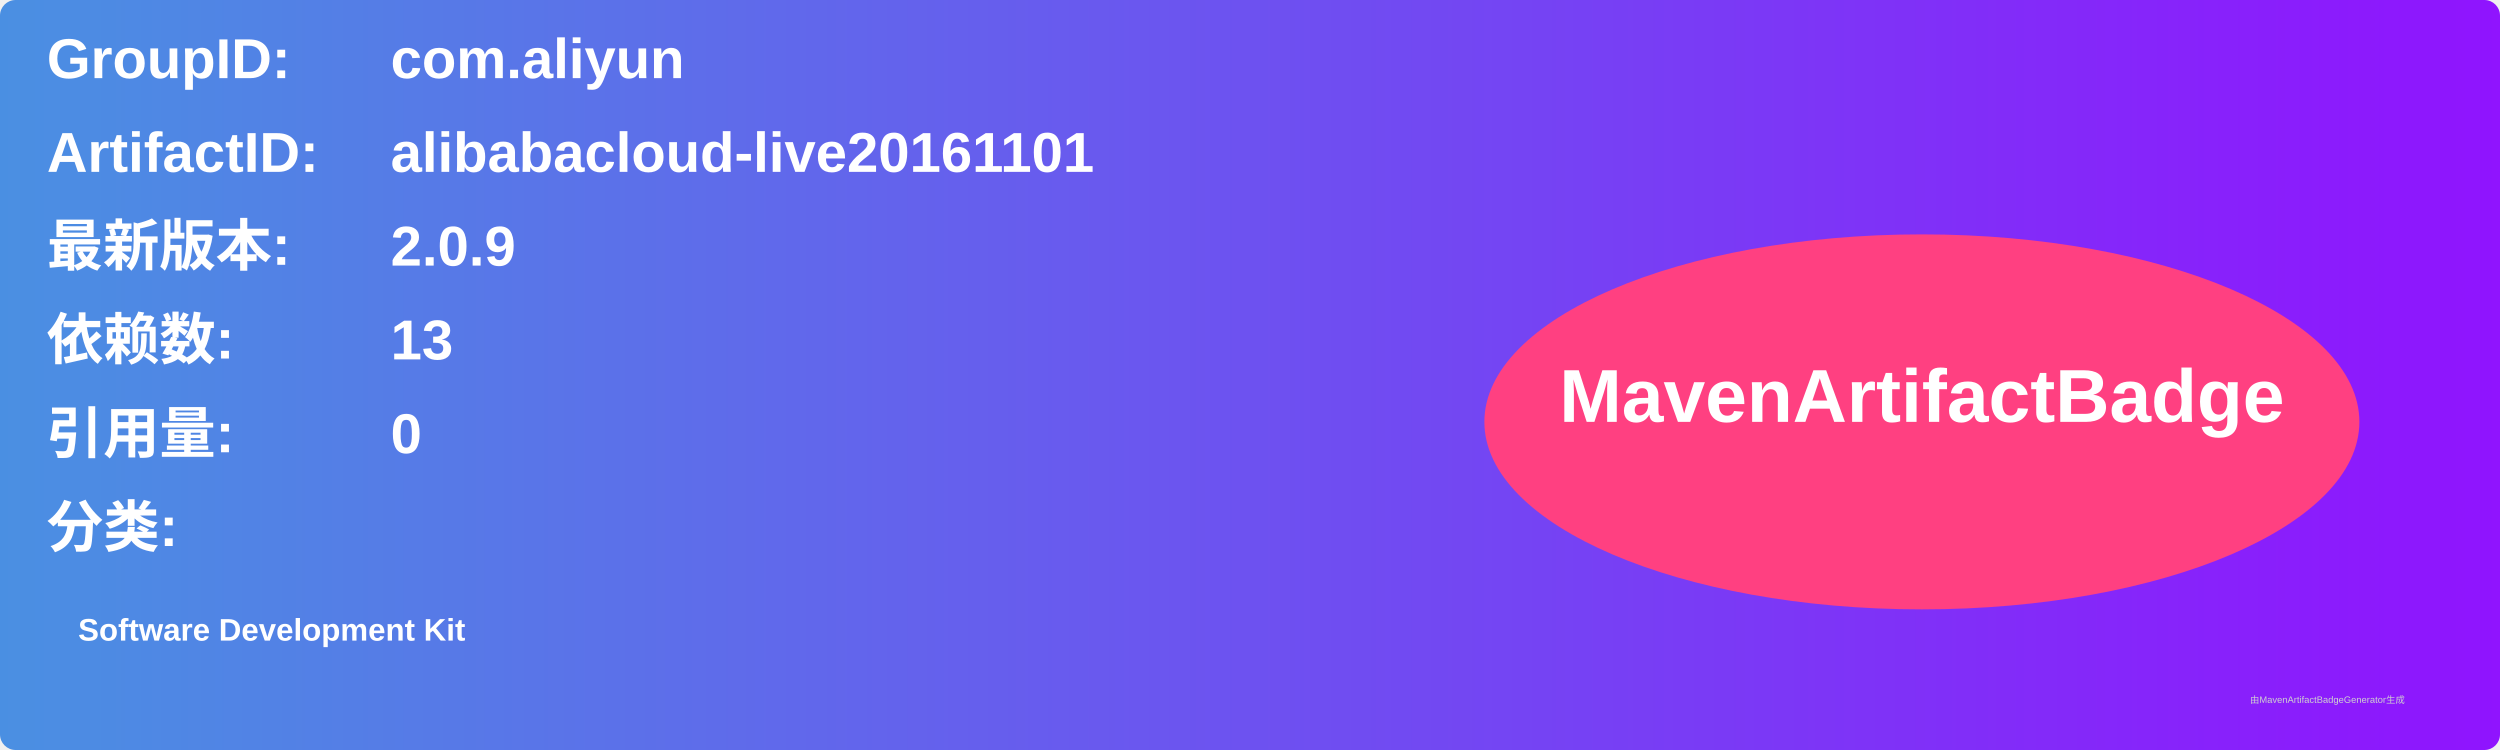
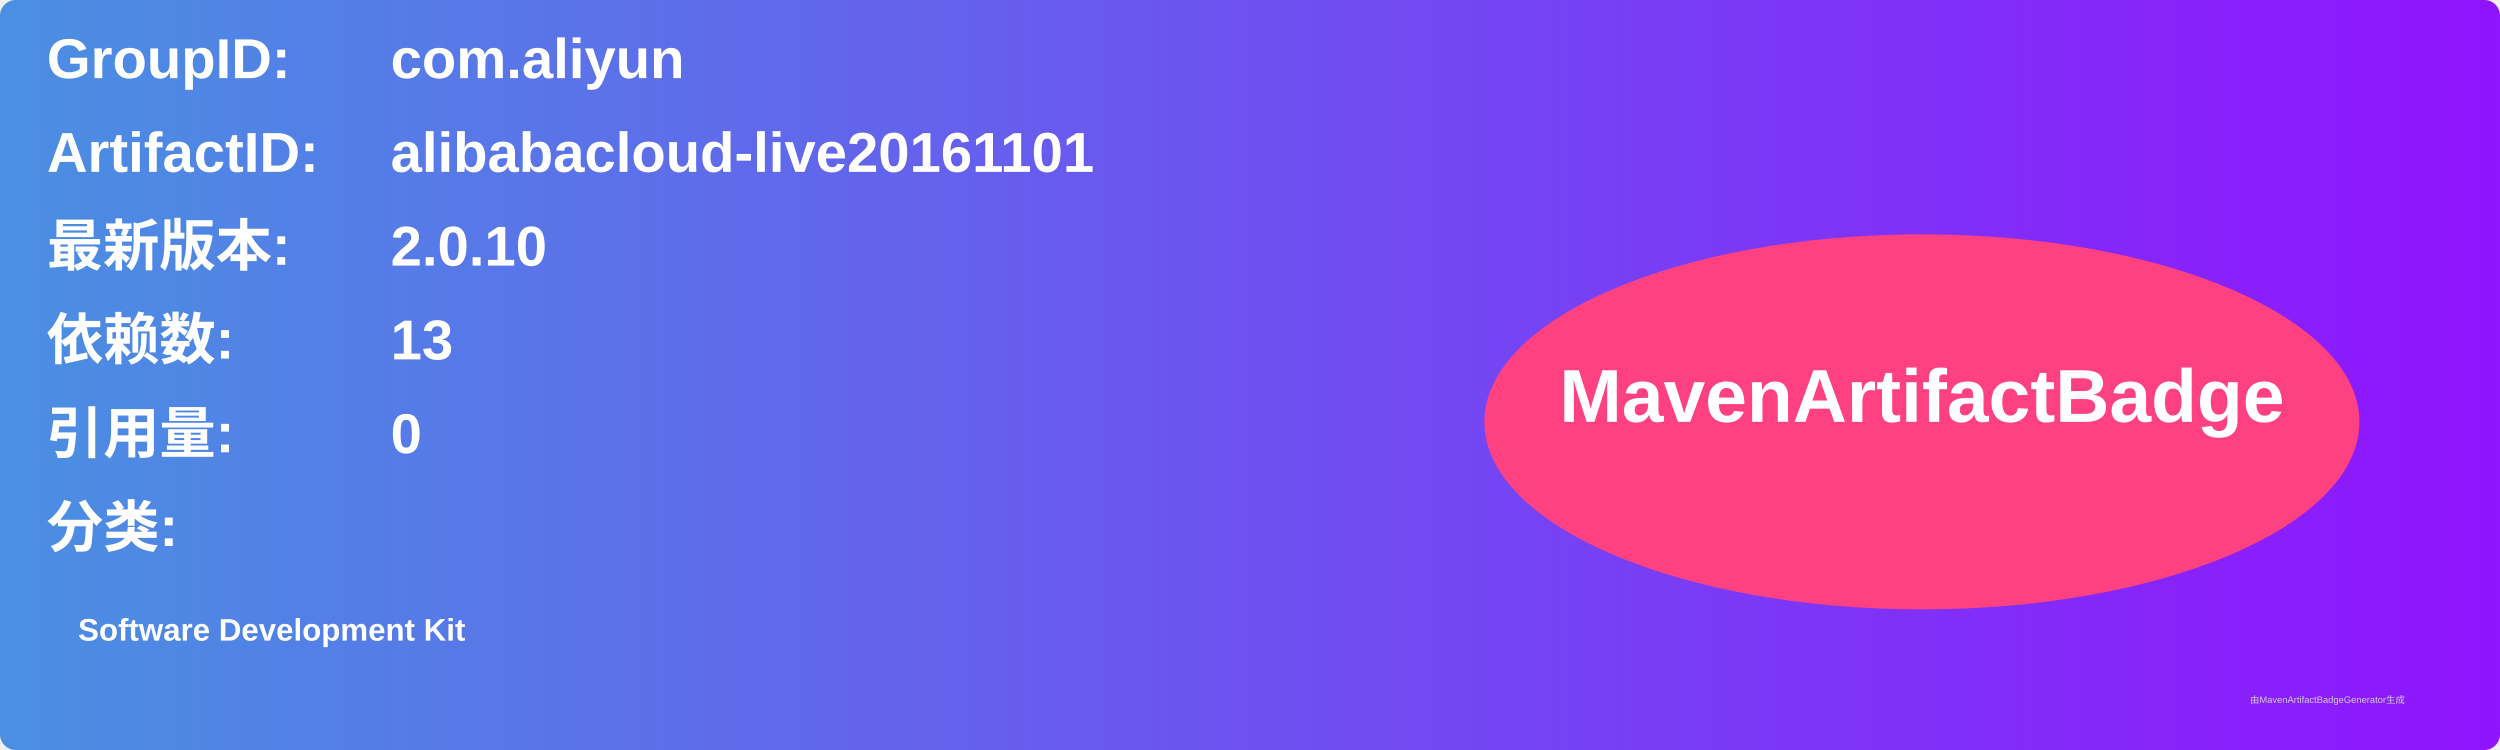
<svg xmlns="http://www.w3.org/2000/svg" width="800" height="240" viewBox="0 0 800 240">
  <linearGradient id="grad" x1="0%" y1="0%" x2="100%" y2="0%">
    <stop offset="0%" stop-color="#4a90e2" />
    <stop offset="100%" stop-color="#9013fe" />
  </linearGradient>
  <rect width="100%" height="100%" rx="5" ry="5" fill="url(#grad)" />
  <g transform="translate(15, 15)">
    <text x="0" y="10" font-family="Arial" font-size="18" fill="white" font-weight="bold" width="260">GroupID:</text>
    <text x="110" y="10" font-family="Arial" font-size="18" fill="white" font-weight="bold" width="460">com.aliyun</text>
    <text x="0" y="40" font-family="Arial" font-size="18" fill="white" font-weight="bold" width="260">ArtifactID:</text>
    <text x="110" y="40" font-family="Arial" font-size="18" fill="white" font-weight="bold" width="460">alibabacloud-live20161101</text>
    <text x="0" y="70" font-family="Arial" font-size="18" fill="white" font-weight="bold">最新版本:</text>
    <text x="110" y="70" font-family="Arial" font-size="18" fill="white" font-weight="bold">
-       <tspan font-weight="bold">2.0.9</tspan>
+       <tspan font-weight="bold">2.0.10</tspan>
    </text>
    <text x="0" y="100" font-family="Arial" font-size="18" fill="white" font-weight="bold">依赖数: </text>
    <text x="110" y="100" font-family="Arial" font-size="18" fill="white">
      <tspan font-weight="bold">13</tspan>
    </text>
    <text x="0" y="130" font-family="Arial" font-size="18" fill="white" font-weight="bold">引用量: </text>
    <text x="110" y="130" font-family="Arial" font-size="18" fill="white">
      <tspan font-weight="bold">0</tspan>
    </text>
    <text x="0" y="160" font-family="Arial" font-size="18" fill="white" font-weight="bold">分类:</text>
    <text x="10" y="190" font-family="Arial" font-size="10" fill="white">
      <tspan font-weight="bold">Software Development Kit</tspan>
    </text>
    <ellipse cx="600" cy="120" rx="140" ry="60" fill="#ff4081" />
    <text x="600" y="120" text-anchor="middle" font-family="Arial" font-size="24" fill="white" font-weight="bold">MavenArtifactBadge</text>
  </g>
  <text x="720" y="225" font-family="Arial" font-size="3" fill="#d0d0d0">由MavenArtifactBadgeGenerator生成</text>
</svg>
